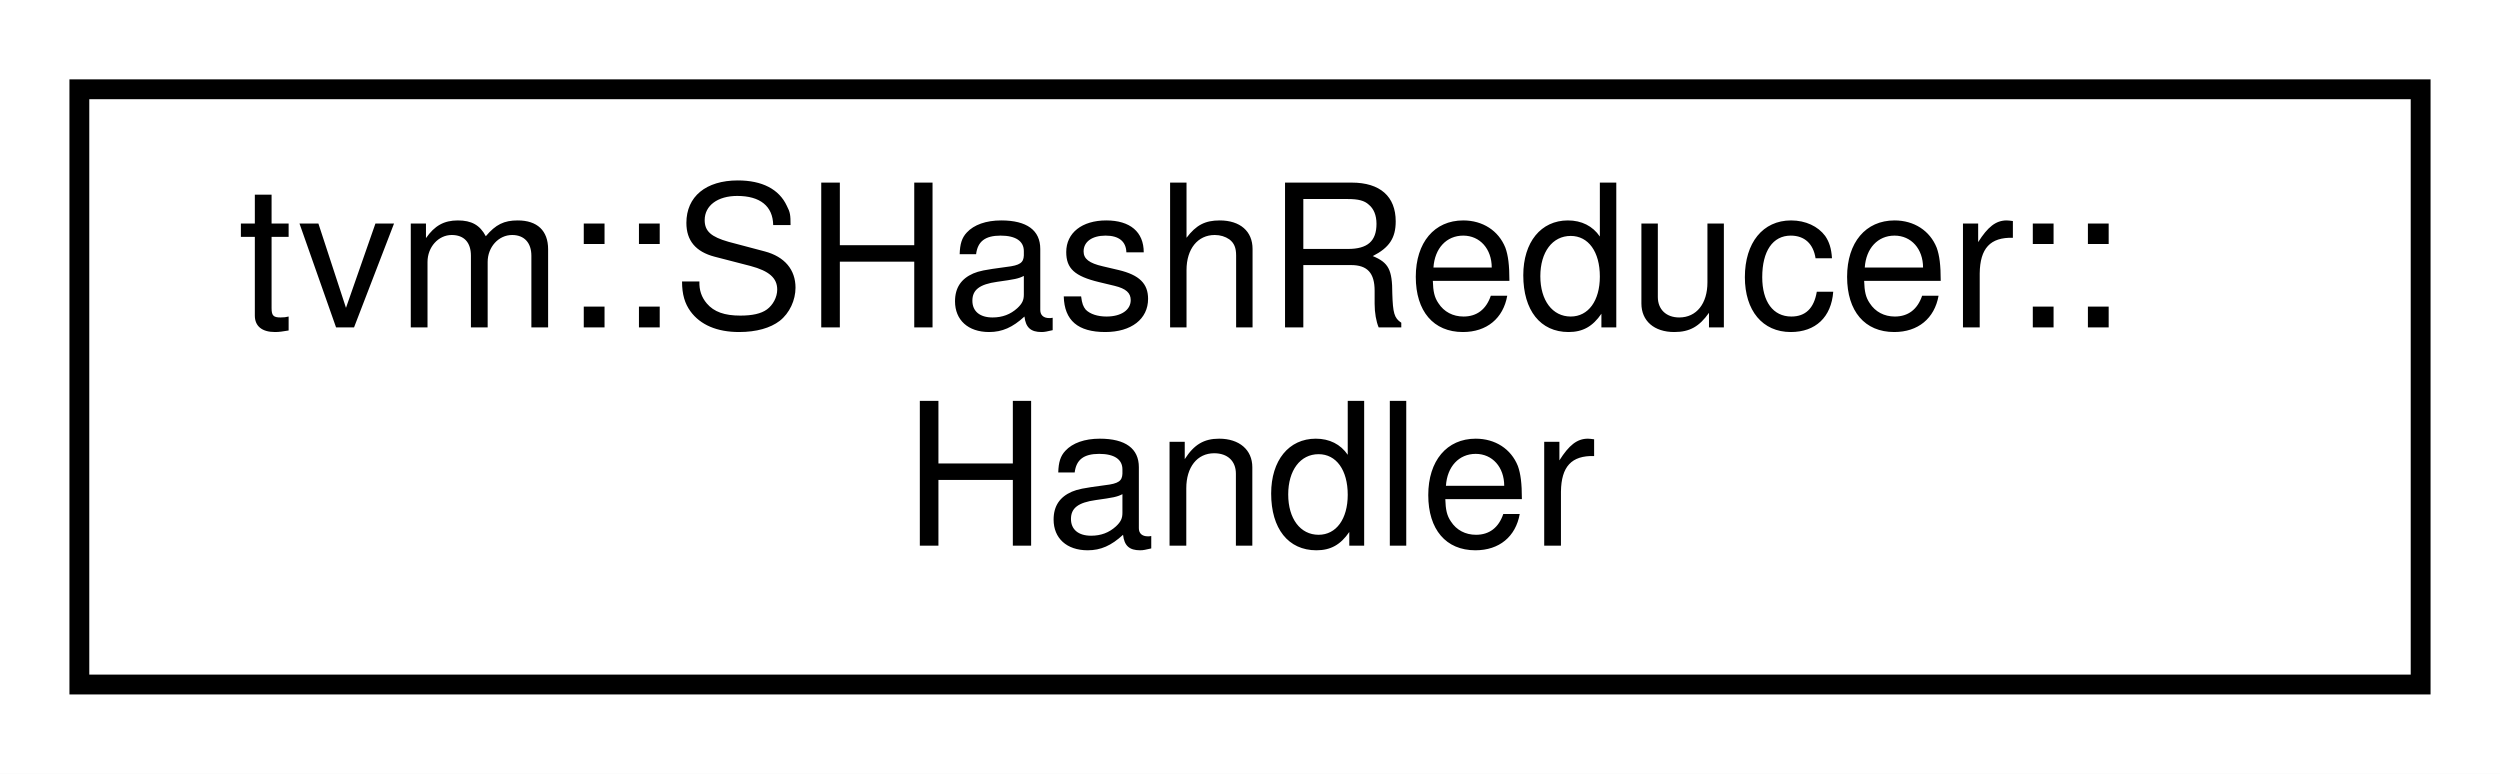
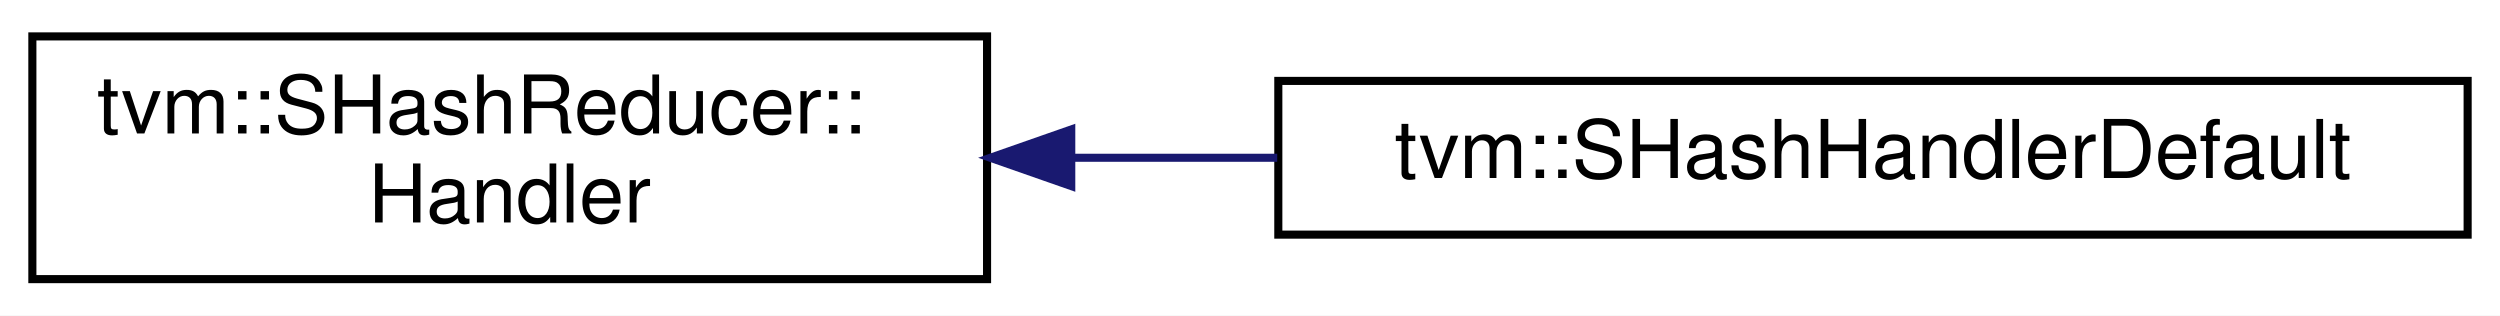
- <svg xmlns="http://www.w3.org/2000/svg" xmlns:xlink="http://www.w3.org/1999/xlink" width="126pt" height="39pt" viewBox="0.00 0.00 126.00 39.00">
+ <svg xmlns="http://www.w3.org/2000/svg" xmlns:xlink="http://www.w3.org/1999/xlink" width="309pt" height="39pt" viewBox="0.00 0.00 309.00 39.00">
  <g id="graph0" class="graph" transform="scale(1 1) rotate(0) translate(4 35)">
-     <polygon fill="#ffffff" stroke="transparent" points="-4,4 -4,-35 122,-35 122,4 -4,4" />
+     <polygon fill="#ffffff" stroke="transparent" points="-4,4 -4,-35 305,-35 305,4 -4,4" />
    <g id="node1" class="node">
      <g id="a_node1">
        <a xlink:href="classtvm_1_1SHashReducer_1_1Handler.html" target="_top" xlink:title="Internal handler that defines custom behaviors. ">
          <polygon fill="#ffffff" stroke="#000000" points="0,-.5 0,-30.5 118,-30.5 118,-.5 0,-.5" />
          <text text-anchor="start" x="8" y="-18.5" font-family="Helvetica,sans-Serif" font-size="10.00" fill="#000000">tvm::SHashReducer::</text>
          <text text-anchor="middle" x="59" y="-7.5" font-family="Helvetica,sans-Serif" font-size="10.00" fill="#000000">Handler</text>
        </a>
      </g>
    </g>
+     <g id="node2" class="node">
+       <g id="a_node2">
+         <a xlink:href="classtvm_1_1SHashHandlerDefault.html" target="_top" xlink:title="The default handler for hash key computation. ">
+           <polygon fill="#ffffff" stroke="#000000" points="154,-6 154,-25 301,-25 301,-6 154,-6" />
+           <text text-anchor="middle" x="227.5" y="-13" font-family="Helvetica,sans-Serif" font-size="10.00" fill="#000000">tvm::SHashHandlerDefault</text>
+         </a>
+       </g>
+     </g>
+     <g id="edge1" class="edge">
+       <path fill="none" stroke="#191970" d="M128.495,-15.5C136.866,-15.5 145.437,-15.5 153.864,-15.5" />
+       <polygon fill="#191970" stroke="#191970" points="128.407,-12 118.407,-15.5 128.407,-19 128.407,-12" />
+     </g>
  </g>
</svg>
